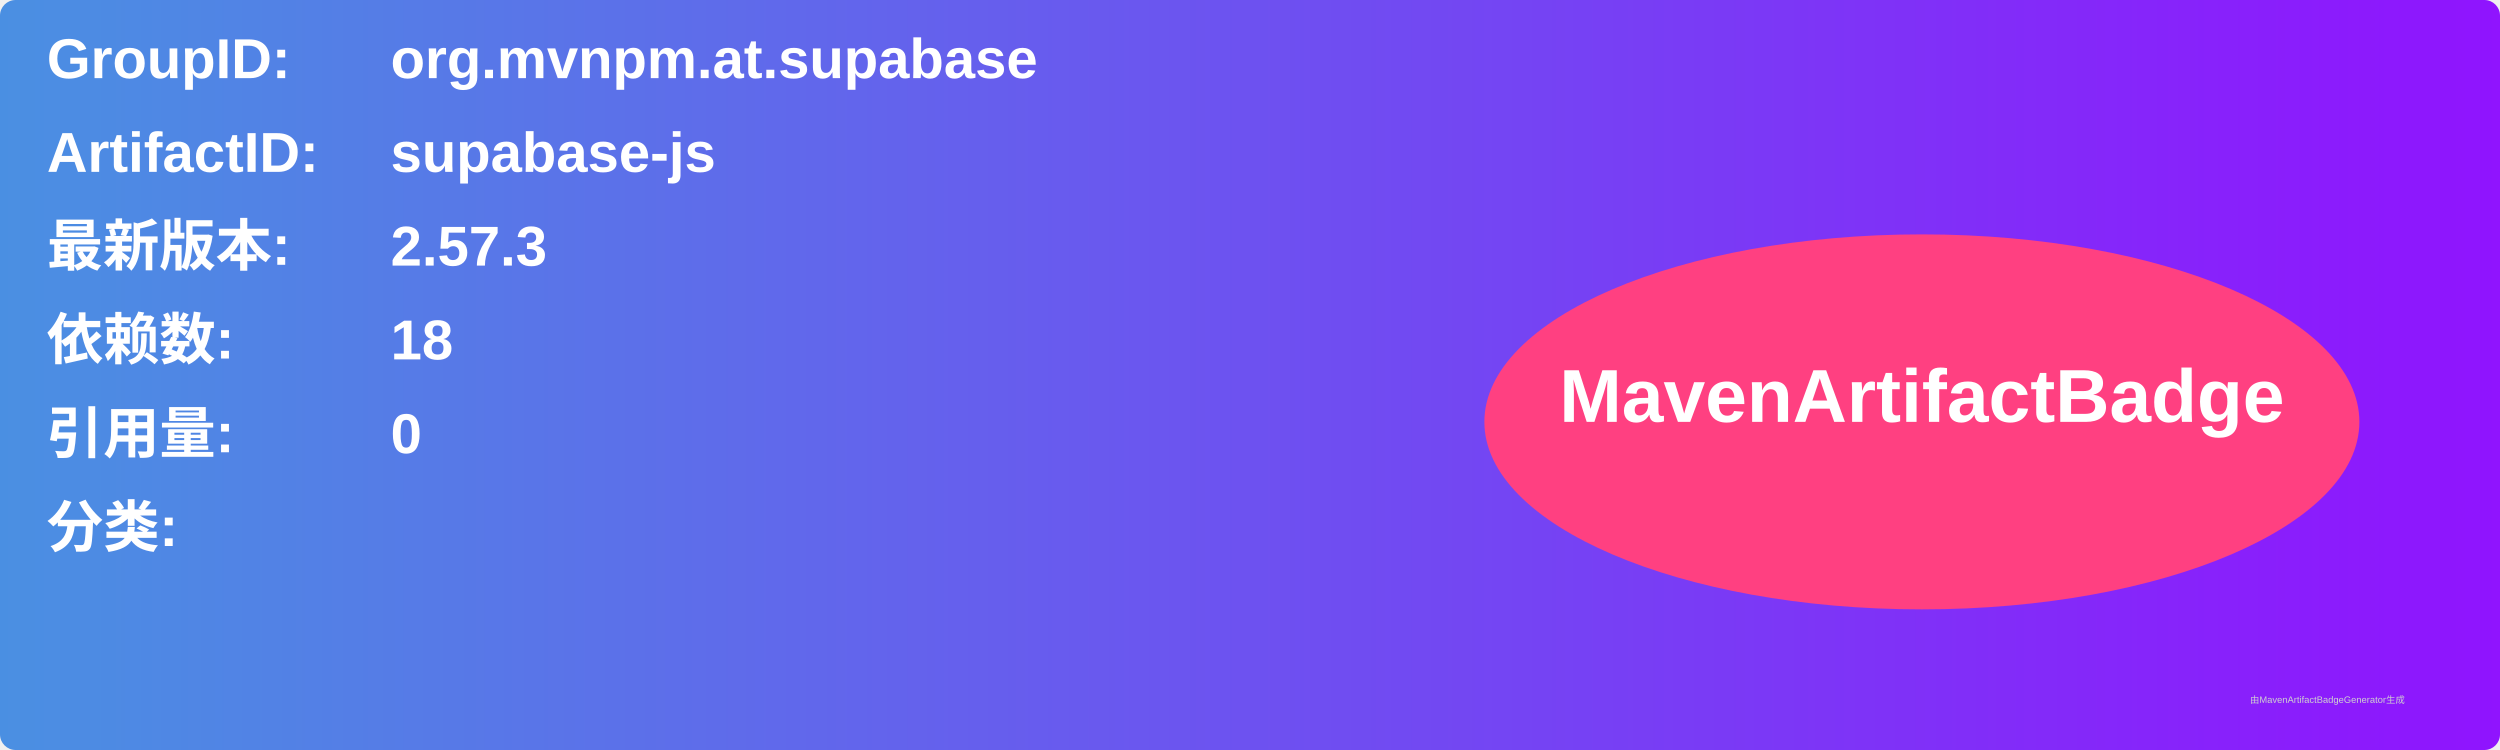
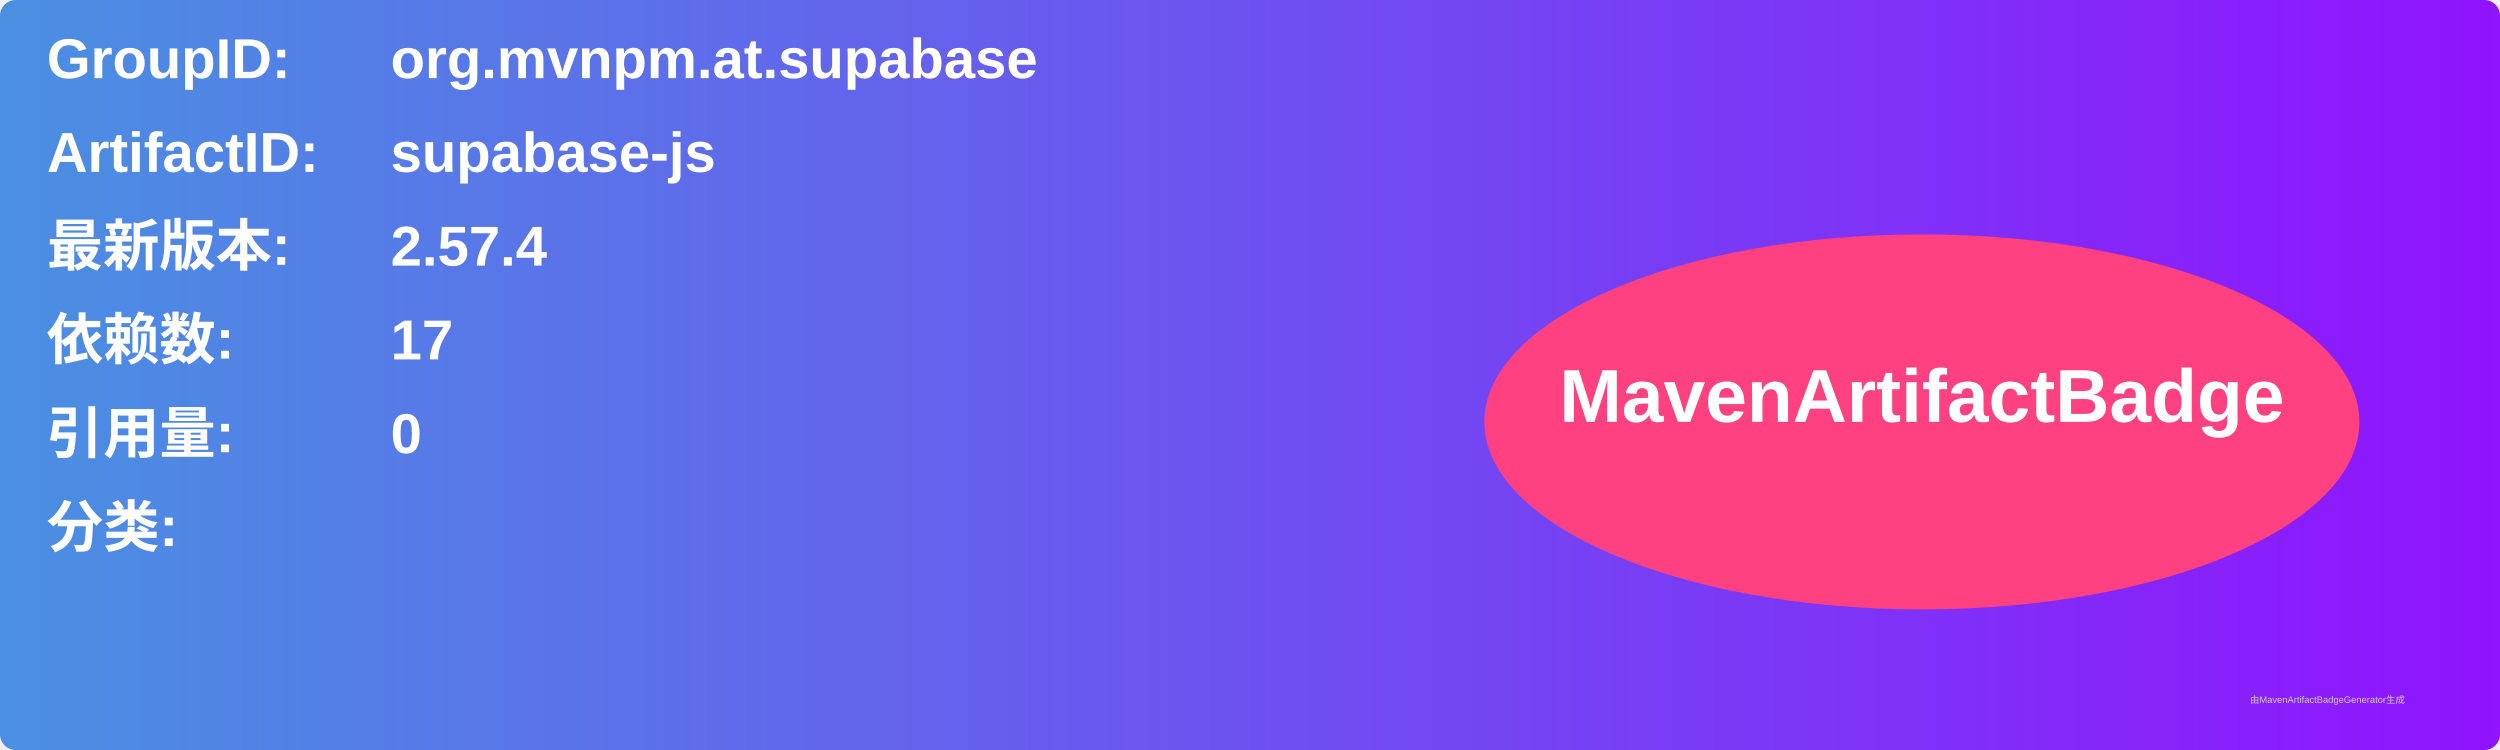
<svg xmlns="http://www.w3.org/2000/svg" width="800" height="240" viewBox="0 0 800 240">
  <linearGradient id="grad" x1="0%" y1="0%" x2="100%" y2="0%">
    <stop offset="0%" stop-color="#4a90e2" />
    <stop offset="100%" stop-color="#9013fe" />
  </linearGradient>
  <rect width="100%" height="100%" rx="5" ry="5" fill="url(#grad)" />
  <g transform="translate(15, 15)">
    <text x="0" y="10" font-family="Arial" font-size="18" fill="white" font-weight="bold" width="260">GroupID:</text>
    <text x="110" y="10" font-family="Arial" font-size="18" fill="white" font-weight="bold" width="460">org.mvnpm.at.supabase</text>
    <text x="0" y="40" font-family="Arial" font-size="18" fill="white" font-weight="bold" width="260">ArtifactID:</text>
    <text x="110" y="40" font-family="Arial" font-size="18" fill="white" font-weight="bold" width="460">supabase-js</text>
    <text x="0" y="70" font-family="Arial" font-size="18" fill="white" font-weight="bold">最新版本:</text>
    <text x="110" y="70" font-family="Arial" font-size="18" fill="white" font-weight="bold">
-       <tspan font-weight="bold">2.57.3</tspan>
+       <tspan font-weight="bold">2.57.4</tspan>
    </text>
    <text x="0" y="100" font-family="Arial" font-size="18" fill="white" font-weight="bold">依赖数: </text>
    <text x="110" y="100" font-family="Arial" font-size="18" fill="white">
-       <tspan font-weight="bold">18</tspan>
+       <tspan font-weight="bold">17</tspan>
    </text>
    <text x="0" y="130" font-family="Arial" font-size="18" fill="white" font-weight="bold">引用量: </text>
    <text x="110" y="130" font-family="Arial" font-size="18" fill="white">
      <tspan font-weight="bold">0</tspan>
    </text>
    <text x="0" y="160" font-family="Arial" font-size="18" fill="white" font-weight="bold">分类:</text>
    <text x="10" y="190" font-family="Arial" font-size="10" fill="white">
      <tspan font-weight="bold" />
    </text>
    <ellipse cx="600" cy="120" rx="140" ry="60" fill="#ff4081" />
    <text x="600" y="120" text-anchor="middle" font-family="Arial" font-size="24" fill="white" font-weight="bold">MavenArtifactBadge</text>
  </g>
  <text x="720" y="225" font-family="Arial" font-size="3" fill="#d0d0d0">由MavenArtifactBadgeGenerator生成</text>
</svg>
